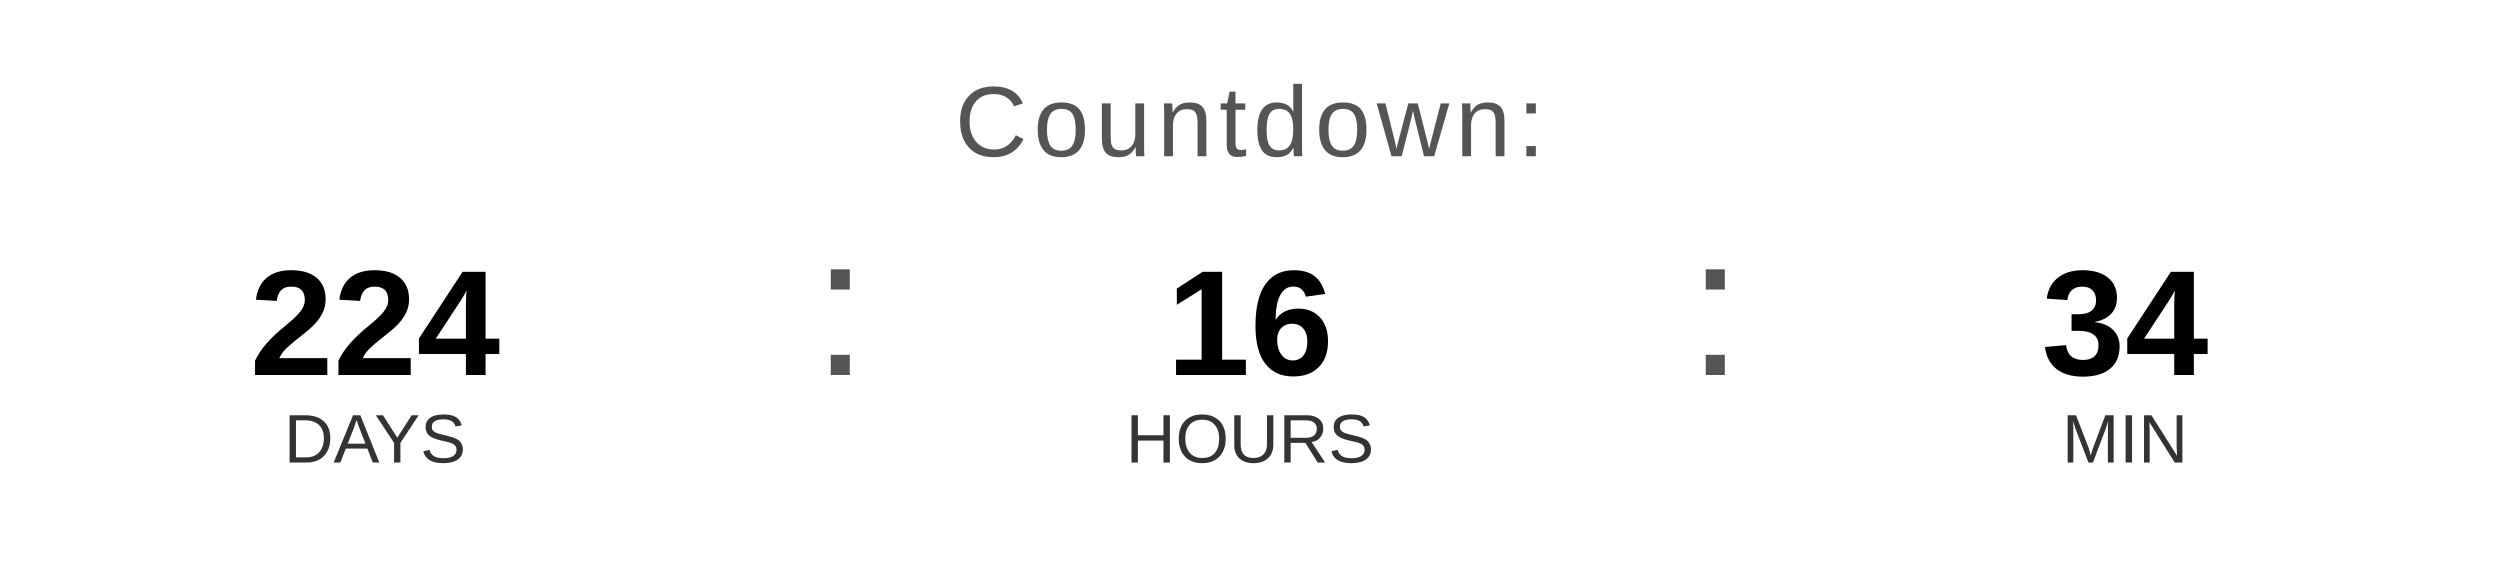
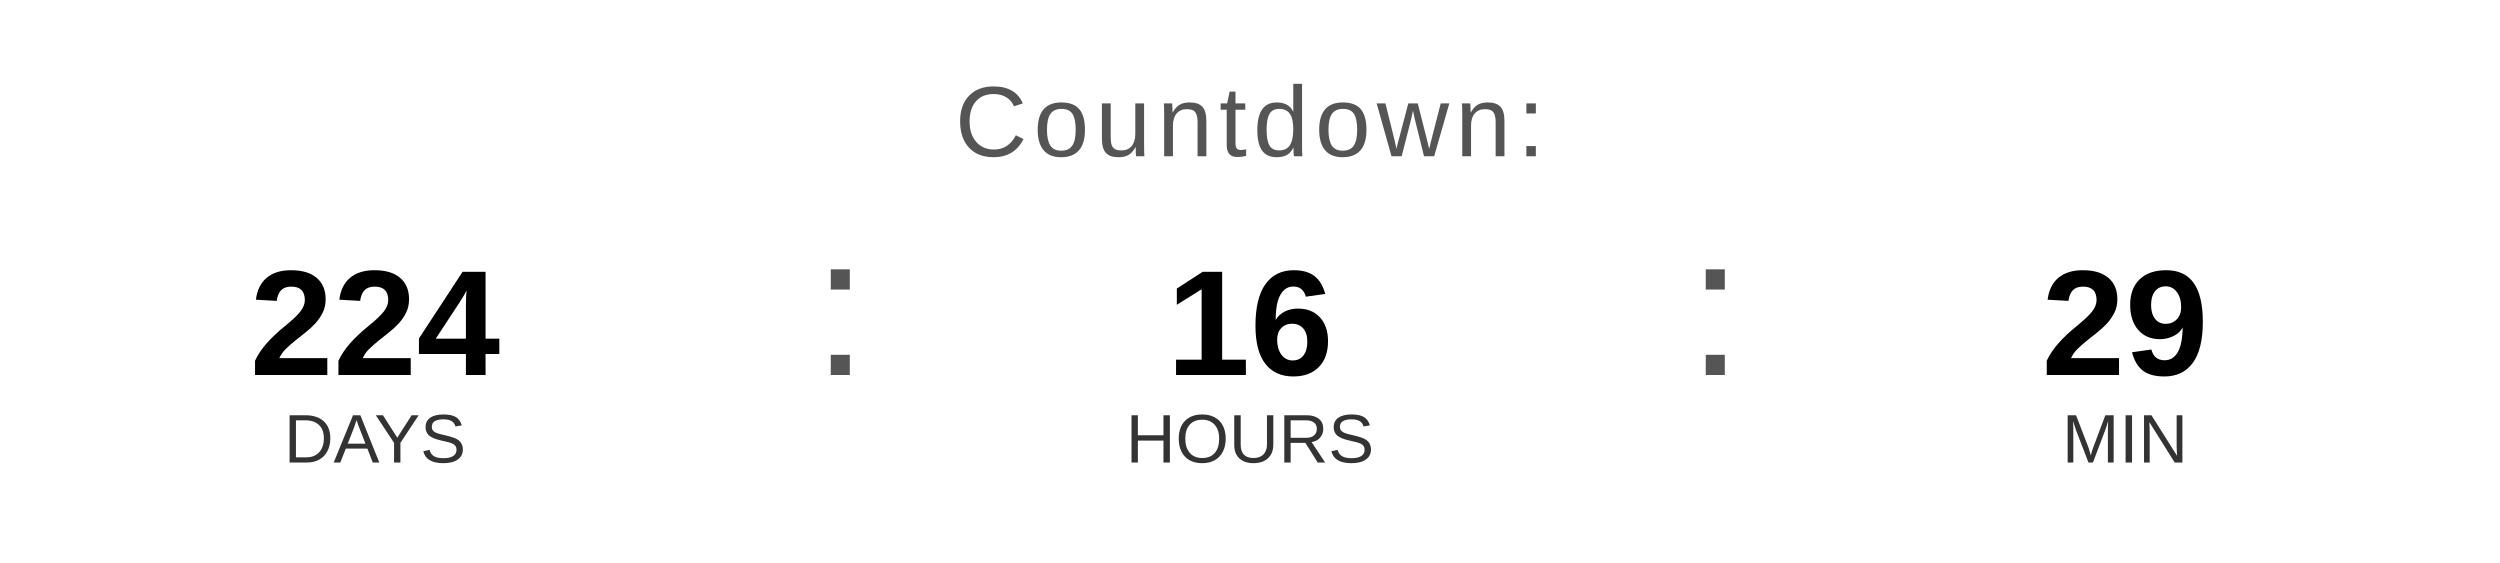
<svg xmlns="http://www.w3.org/2000/svg" width="400" height="90" viewBox="0 0 400 90">
  <text x="200" y="25" font-family="Arial, Helvetica, sans-serif" font-size="16" fill="#555555" text-anchor="middle" letter-spacing="1">
    Countdown:
  </text>
  <text x="60" y="60" font-family="Arial, Helvetica, sans-serif" font-size="24" font-weight="bold" fill="#000000" text-anchor="middle">224</text>
  <text x="60" y="74" font-family="Arial, Helvetica, sans-serif" font-size="11" fill="#333333" text-anchor="middle">DAYS</text>
  <text x="130" y="60" font-family="Arial, sans-serif" font-size="32" fill="#555555">:</text>
  <text x="200" y="60" font-family="Arial, Helvetica, sans-serif" font-size="24" font-weight="bold" fill="#000000" text-anchor="middle">16</text>
  <text x="200" y="74" font-family="Arial, Helvetica, sans-serif" font-size="11" fill="#333333" text-anchor="middle">HOURS</text>
  <text x="270" y="60" font-family="Arial, sans-serif" font-size="32" fill="#555555">:</text>
-   <text x="340" y="60" font-family="Arial, Helvetica, sans-serif" font-size="24" font-weight="bold" fill="#000000" text-anchor="middle">34</text>
+   <text x="340" y="60" font-family="Arial, Helvetica, sans-serif" font-size="24" font-weight="bold" fill="#000000" text-anchor="middle">29</text>
  <text x="340" y="74" font-family="Arial, Helvetica, sans-serif" font-size="11" fill="#333333" text-anchor="middle">MIN</text>
</svg>
